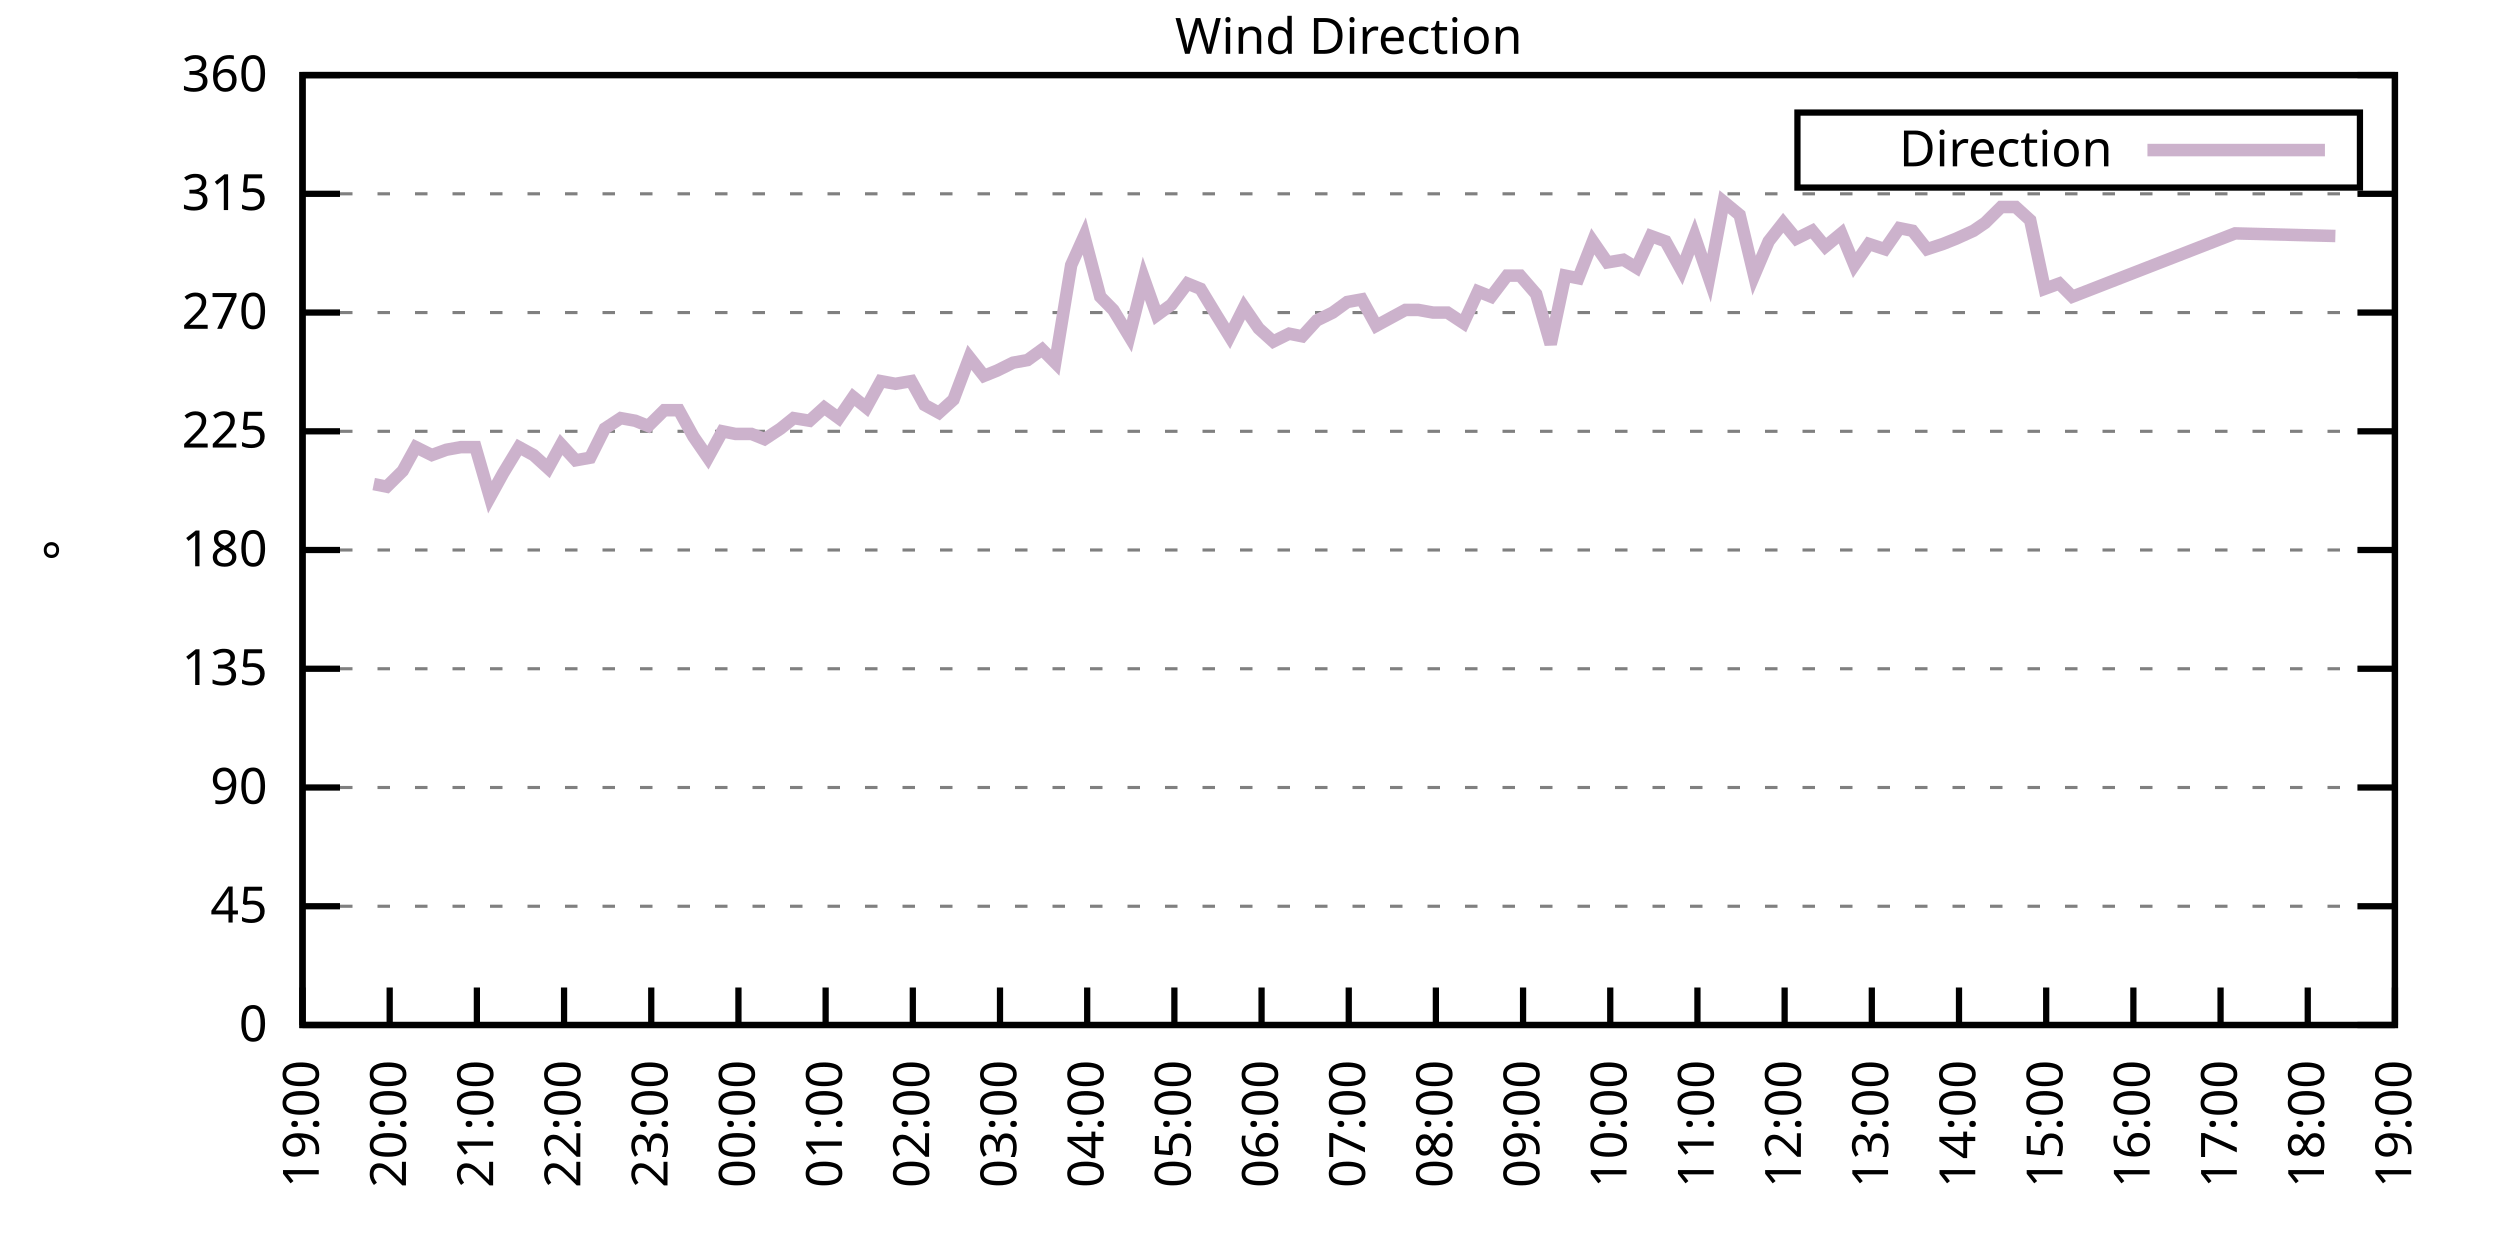
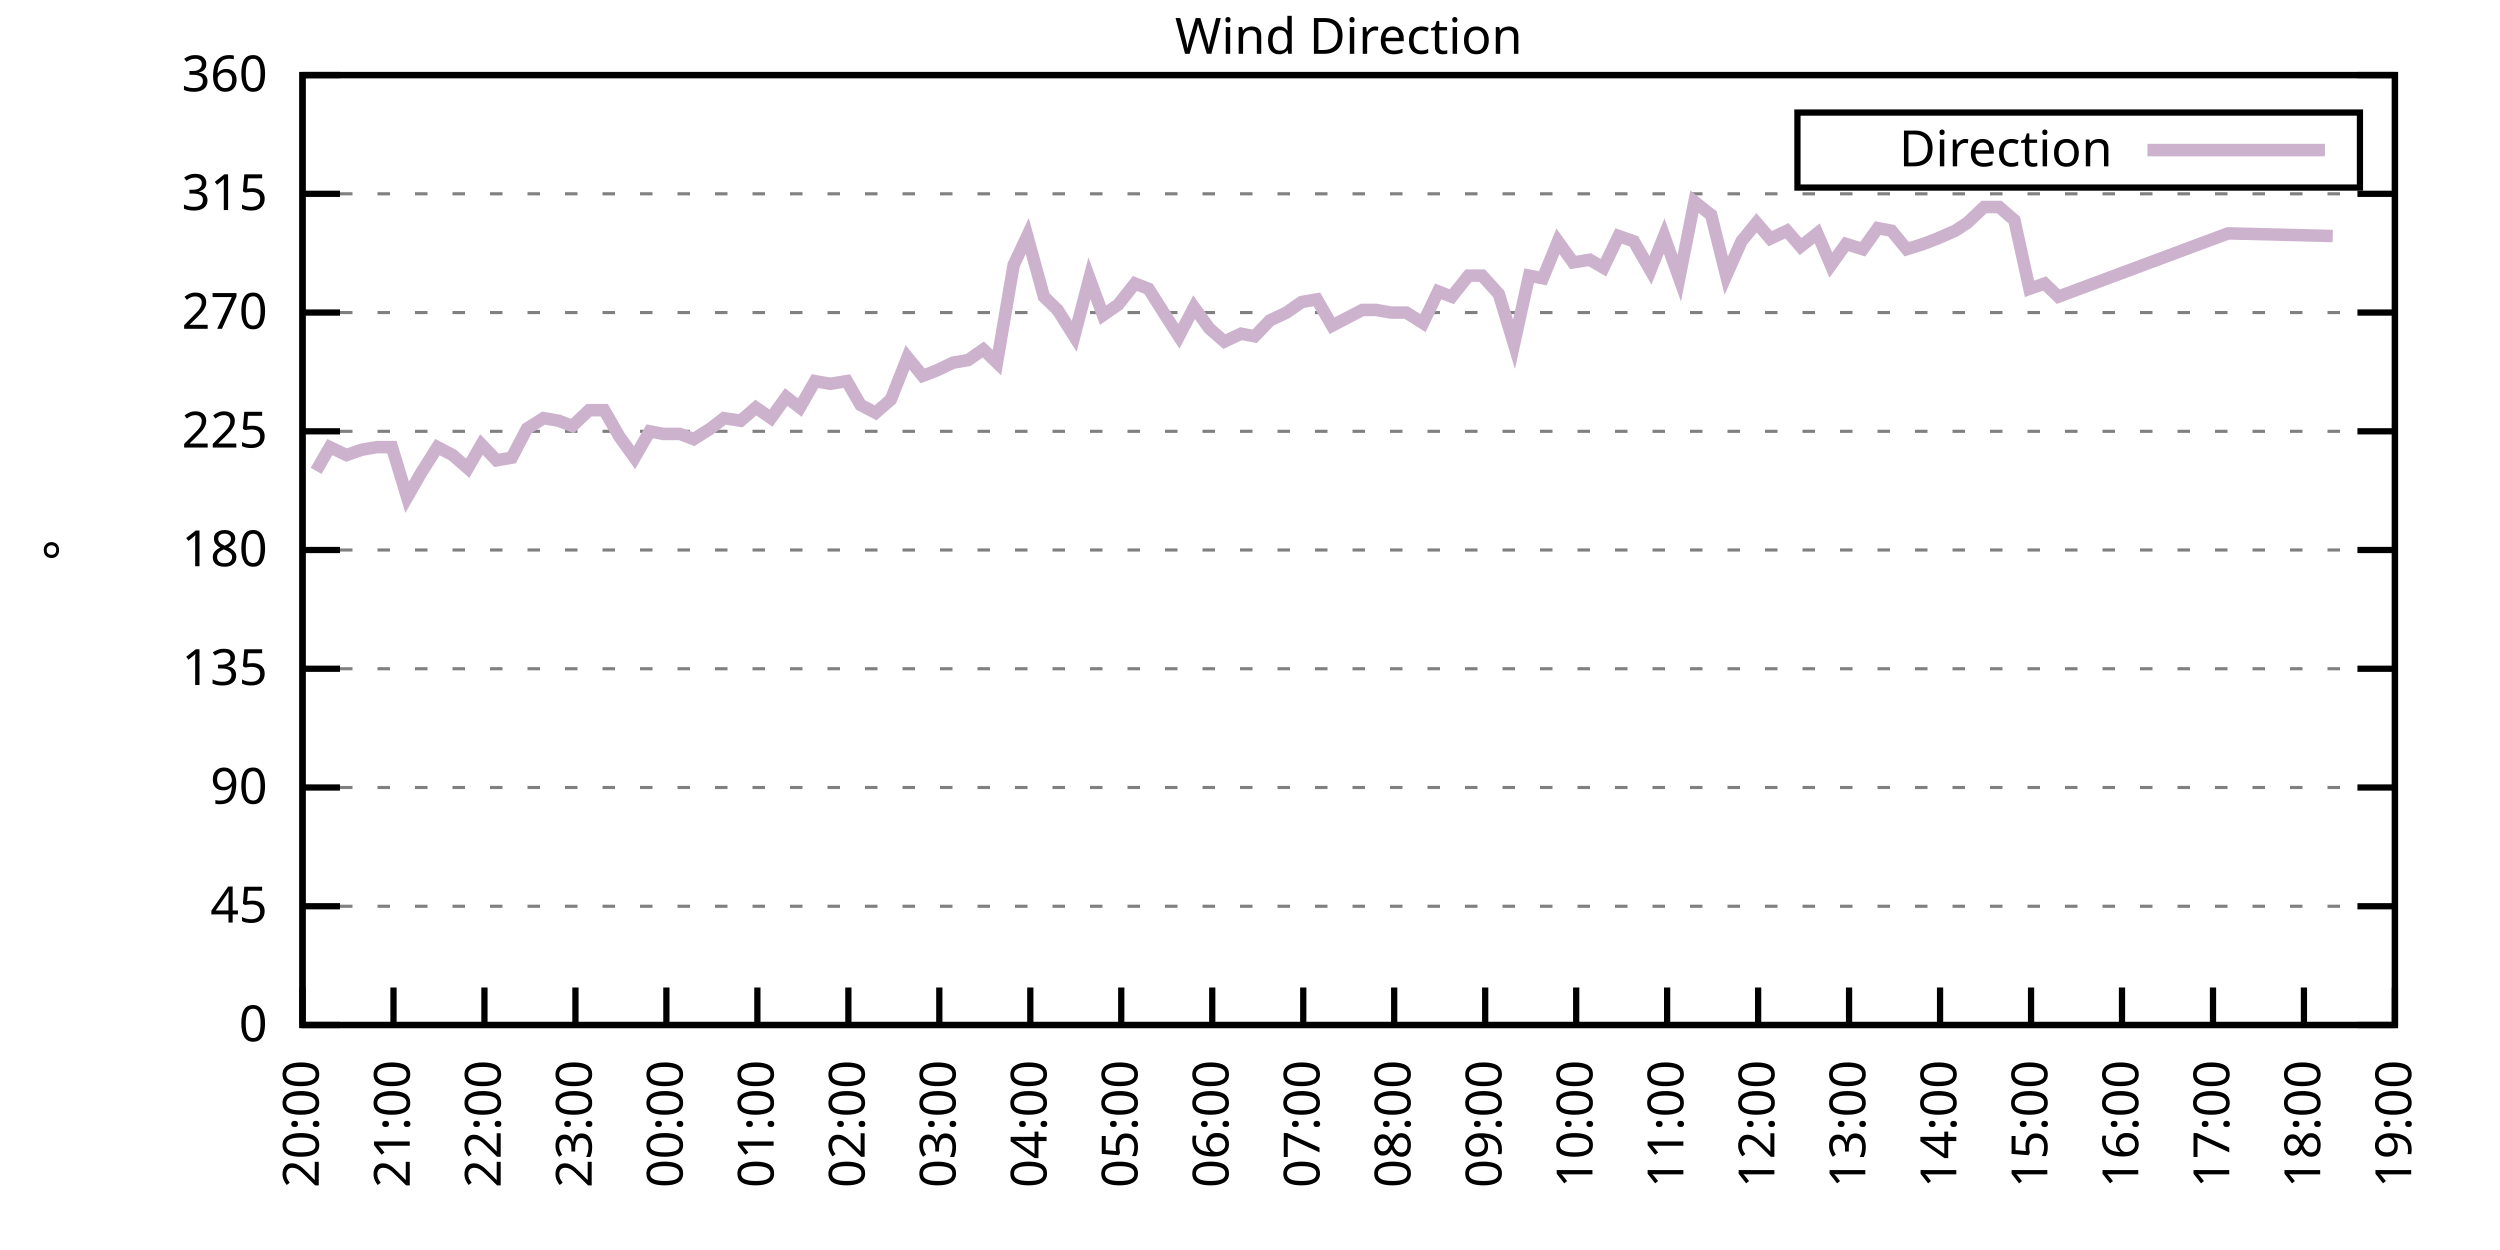
<svg xmlns="http://www.w3.org/2000/svg" xmlns:xlink="http://www.w3.org/1999/xlink" width="400" height="200" viewBox="0 0 400 200">
  <g id="gnuplot_canvas">
    <rect x="0" y="0" width="400" height="200" fill="none" />
    <defs>
      <circle id="gpDot" r="0.5" stroke-width="0.5" stroke="currentColor" />
      <path id="gpPt0" stroke-width="0.333" stroke="currentColor" d="M-1,0 h2 M0,-1 v2" />
      <path id="gpPt1" stroke-width="0.333" stroke="currentColor" d="M-1,-1 L1,1 M1,-1 L-1,1" />
      <path id="gpPt2" stroke-width="0.333" stroke="currentColor" d="M-1,0 L1,0 M0,-1 L0,1 M-1,-1 L1,1 M-1,1 L1,-1" />
      <rect id="gpPt3" stroke-width="0.333" stroke="currentColor" x="-1" y="-1" width="2" height="2" />
      <rect id="gpPt4" stroke-width="0.333" stroke="currentColor" fill="currentColor" x="-1" y="-1" width="2" height="2" />
      <circle id="gpPt5" stroke-width="0.333" stroke="currentColor" cx="0" cy="0" r="1" />
      <use xlink:href="#gpPt5" id="gpPt6" fill="currentColor" stroke="none" />
      <path id="gpPt7" stroke-width="0.333" stroke="currentColor" d="M0,-1.33 L-1.33,0.67 L1.33,0.67 z" />
      <use xlink:href="#gpPt7" id="gpPt8" fill="currentColor" stroke="none" />
      <use xlink:href="#gpPt7" id="gpPt9" stroke="currentColor" transform="rotate(180)" />
      <use xlink:href="#gpPt9" id="gpPt10" fill="currentColor" stroke="none" />
      <use xlink:href="#gpPt3" id="gpPt11" stroke="currentColor" transform="rotate(45)" />
      <use xlink:href="#gpPt11" id="gpPt12" fill="currentColor" stroke="none" />
      <path id="gpPt13" stroke-width="0.333" stroke="currentColor" d="M0,1.330 L1.265,0.411 L0.782,-1.067 L-0.782,-1.076 L-1.265,0.411 z" />
      <use xlink:href="#gpPt13" id="gpPt14" fill="currentColor" stroke="none" />
      <filter id="textbox" filterUnits="objectBoundingBox" x="0" y="0" height="1" width="1">
        <feFlood flood-color="white" flood-opacity="1" result="bgnd" />
        <feComposite in="SourceGraphic" in2="bgnd" operator="atop" />
      </filter>
      <filter id="greybox" filterUnits="objectBoundingBox" x="0" y="0" height="1" width="1">
        <feFlood flood-color="lightgrey" flood-opacity="1" result="grey" />
        <feComposite in="SourceGraphic" in2="grey" operator="atop" />
      </filter>
    </defs>
    <g fill="none" color="white" stroke="currentColor" stroke-width="1.00" stroke-linecap="butt" stroke-linejoin="miter">
</g>
    <g fill="none" color="black" stroke="currentColor" stroke-width="1.00" stroke-linecap="butt" stroke-linejoin="miter">
      <g stroke="none" shape-rendering="crispEdges">
        <polygon fill="rgb(255, 255, 255)" points="48.40,164.00 383.18,164.00 383.18,12.02 48.40,12.02 " />
      </g>
    </g>
    <g fill="none" color="black" stroke="currentColor" stroke-width="1.00" stroke-linecap="butt" stroke-linejoin="miter">
</g>
    <g fill="none" color="black" stroke="black" stroke-width="0.50" stroke-linecap="butt" stroke-linejoin="miter">
</g>
    <g fill="none" color="gray" stroke="currentColor" stroke-width="0.50" stroke-linecap="butt" stroke-linejoin="miter">
      <path stroke="gray" stroke-dasharray="2,4" class="gridline" d="M48.40,164.00 L383.19,164.00  " />
    </g>
    <g fill="none" color="gray" stroke="gray" stroke-width="1.00" stroke-linecap="butt" stroke-linejoin="miter">
</g>
    <g fill="none" color="black" stroke="currentColor" stroke-width="1.00" stroke-linecap="butt" stroke-linejoin="miter">
      <path stroke="black" d="M48.40,164.00 L54.40,164.00 M383.19,164.00 L377.19,164.00  " />
      <g transform="translate(42.80,166.60)" stroke="none" fill="black" font-family="Sans" font-size="8.00" text-anchor="end">
        <text>
          <tspan font-family="Sans"> 0</tspan>
        </text>
      </g>
    </g>
    <g fill="none" color="black" stroke="currentColor" stroke-width="1.00" stroke-linecap="butt" stroke-linejoin="miter">
</g>
    <g fill="none" color="black" stroke="black" stroke-width="0.50" stroke-linecap="butt" stroke-linejoin="miter">
</g>
    <g fill="none" color="gray" stroke="currentColor" stroke-width="0.50" stroke-linecap="butt" stroke-linejoin="miter">
      <path stroke="gray" stroke-dasharray="2,4" class="gridline" d="M48.40,145.00 L383.19,145.00  " />
    </g>
    <g fill="none" color="gray" stroke="gray" stroke-width="1.00" stroke-linecap="butt" stroke-linejoin="miter">
</g>
    <g fill="none" color="black" stroke="currentColor" stroke-width="1.00" stroke-linecap="butt" stroke-linejoin="miter">
      <path stroke="black" d="M48.40,145.00 L54.40,145.00 M383.19,145.00 L377.19,145.00  " />
      <g transform="translate(42.80,147.60)" stroke="none" fill="black" font-family="Sans" font-size="8.00" text-anchor="end">
        <text>
          <tspan font-family="Sans"> 45</tspan>
        </text>
      </g>
    </g>
    <g fill="none" color="black" stroke="currentColor" stroke-width="1.00" stroke-linecap="butt" stroke-linejoin="miter">
</g>
    <g fill="none" color="black" stroke="black" stroke-width="0.50" stroke-linecap="butt" stroke-linejoin="miter">
</g>
    <g fill="none" color="gray" stroke="currentColor" stroke-width="0.50" stroke-linecap="butt" stroke-linejoin="miter">
      <path stroke="gray" stroke-dasharray="2,4" class="gridline" d="M48.40,126.00 L383.19,126.00  " />
    </g>
    <g fill="none" color="gray" stroke="gray" stroke-width="1.00" stroke-linecap="butt" stroke-linejoin="miter">
</g>
    <g fill="none" color="black" stroke="currentColor" stroke-width="1.00" stroke-linecap="butt" stroke-linejoin="miter">
      <path stroke="black" d="M48.40,126.00 L54.40,126.00 M383.19,126.00 L377.19,126.00  " />
      <g transform="translate(42.80,128.60)" stroke="none" fill="black" font-family="Sans" font-size="8.00" text-anchor="end">
        <text>
          <tspan font-family="Sans"> 90</tspan>
        </text>
      </g>
    </g>
    <g fill="none" color="black" stroke="currentColor" stroke-width="1.00" stroke-linecap="butt" stroke-linejoin="miter">
</g>
    <g fill="none" color="black" stroke="black" stroke-width="0.50" stroke-linecap="butt" stroke-linejoin="miter">
</g>
    <g fill="none" color="gray" stroke="currentColor" stroke-width="0.50" stroke-linecap="butt" stroke-linejoin="miter">
      <path stroke="gray" stroke-dasharray="2,4" class="gridline" d="M48.40,107.00 L383.19,107.00  " />
    </g>
    <g fill="none" color="gray" stroke="gray" stroke-width="1.00" stroke-linecap="butt" stroke-linejoin="miter">
</g>
    <g fill="none" color="black" stroke="currentColor" stroke-width="1.00" stroke-linecap="butt" stroke-linejoin="miter">
      <path stroke="black" d="M48.40,107.00 L54.40,107.00 M383.19,107.00 L377.19,107.00  " />
      <g transform="translate(42.80,109.60)" stroke="none" fill="black" font-family="Sans" font-size="8.00" text-anchor="end">
        <text>
          <tspan font-family="Sans"> 135</tspan>
        </text>
      </g>
    </g>
    <g fill="none" color="black" stroke="currentColor" stroke-width="1.00" stroke-linecap="butt" stroke-linejoin="miter">
</g>
    <g fill="none" color="black" stroke="black" stroke-width="0.50" stroke-linecap="butt" stroke-linejoin="miter">
</g>
    <g fill="none" color="gray" stroke="currentColor" stroke-width="0.50" stroke-linecap="butt" stroke-linejoin="miter">
      <path stroke="gray" stroke-dasharray="2,4" class="gridline" d="M48.40,88.00 L383.19,88.00  " />
    </g>
    <g fill="none" color="gray" stroke="gray" stroke-width="1.00" stroke-linecap="butt" stroke-linejoin="miter">
</g>
    <g fill="none" color="black" stroke="currentColor" stroke-width="1.00" stroke-linecap="butt" stroke-linejoin="miter">
      <path stroke="black" d="M48.40,88.00 L54.40,88.00 M383.19,88.00 L377.19,88.00  " />
      <g transform="translate(42.80,90.60)" stroke="none" fill="black" font-family="Sans" font-size="8.00" text-anchor="end">
        <text>
          <tspan font-family="Sans"> 180</tspan>
        </text>
      </g>
    </g>
    <g fill="none" color="black" stroke="currentColor" stroke-width="1.00" stroke-linecap="butt" stroke-linejoin="miter">
</g>
    <g fill="none" color="black" stroke="black" stroke-width="0.50" stroke-linecap="butt" stroke-linejoin="miter">
</g>
    <g fill="none" color="gray" stroke="currentColor" stroke-width="0.50" stroke-linecap="butt" stroke-linejoin="miter">
      <path stroke="gray" stroke-dasharray="2,4" class="gridline" d="M48.40,69.01 L383.19,69.01  " />
    </g>
    <g fill="none" color="gray" stroke="gray" stroke-width="1.00" stroke-linecap="butt" stroke-linejoin="miter">
</g>
    <g fill="none" color="black" stroke="currentColor" stroke-width="1.00" stroke-linecap="butt" stroke-linejoin="miter">
      <path stroke="black" d="M48.40,69.01 L54.40,69.01 M383.19,69.01 L377.19,69.01  " />
      <g transform="translate(42.80,71.61)" stroke="none" fill="black" font-family="Sans" font-size="8.00" text-anchor="end">
        <text>
          <tspan font-family="Sans"> 225</tspan>
        </text>
      </g>
    </g>
    <g fill="none" color="black" stroke="currentColor" stroke-width="1.00" stroke-linecap="butt" stroke-linejoin="miter">
</g>
    <g fill="none" color="black" stroke="black" stroke-width="0.50" stroke-linecap="butt" stroke-linejoin="miter">
</g>
    <g fill="none" color="gray" stroke="currentColor" stroke-width="0.50" stroke-linecap="butt" stroke-linejoin="miter">
      <path stroke="gray" stroke-dasharray="2,4" class="gridline" d="M48.40,50.01 L383.19,50.01  " />
    </g>
    <g fill="none" color="gray" stroke="gray" stroke-width="1.00" stroke-linecap="butt" stroke-linejoin="miter">
</g>
    <g fill="none" color="black" stroke="currentColor" stroke-width="1.00" stroke-linecap="butt" stroke-linejoin="miter">
      <path stroke="black" d="M48.40,50.01 L54.40,50.01 M383.19,50.01 L377.19,50.01  " />
      <g transform="translate(42.80,52.61)" stroke="none" fill="black" font-family="Sans" font-size="8.00" text-anchor="end">
        <text>
          <tspan font-family="Sans"> 270</tspan>
        </text>
      </g>
    </g>
    <g fill="none" color="black" stroke="currentColor" stroke-width="1.00" stroke-linecap="butt" stroke-linejoin="miter">
</g>
    <g fill="none" color="black" stroke="black" stroke-width="0.50" stroke-linecap="butt" stroke-linejoin="miter">
</g>
    <g fill="none" color="gray" stroke="currentColor" stroke-width="0.50" stroke-linecap="butt" stroke-linejoin="miter">
      <path stroke="gray" stroke-dasharray="2,4" class="gridline" d="M48.40,31.01 L383.19,31.01  " />
    </g>
    <g fill="none" color="gray" stroke="gray" stroke-width="1.00" stroke-linecap="butt" stroke-linejoin="miter">
</g>
    <g fill="none" color="black" stroke="currentColor" stroke-width="1.00" stroke-linecap="butt" stroke-linejoin="miter">
      <path stroke="black" d="M48.40,31.01 L54.40,31.01 M383.19,31.01 L377.19,31.01  " />
      <g transform="translate(42.80,33.61)" stroke="none" fill="black" font-family="Sans" font-size="8.00" text-anchor="end">
        <text>
          <tspan font-family="Sans"> 315</tspan>
        </text>
      </g>
    </g>
    <g fill="none" color="black" stroke="currentColor" stroke-width="1.00" stroke-linecap="butt" stroke-linejoin="miter">
</g>
    <g fill="none" color="black" stroke="black" stroke-width="0.50" stroke-linecap="butt" stroke-linejoin="miter">
</g>
    <g fill="none" color="gray" stroke="currentColor" stroke-width="0.50" stroke-linecap="butt" stroke-linejoin="miter">
      <path stroke="gray" stroke-dasharray="2,4" class="gridline" d="M48.40,12.01 L383.19,12.01  " />
    </g>
    <g fill="none" color="gray" stroke="gray" stroke-width="1.00" stroke-linecap="butt" stroke-linejoin="miter">
</g>
    <g fill="none" color="black" stroke="currentColor" stroke-width="1.00" stroke-linecap="butt" stroke-linejoin="miter">
      <path stroke="black" d="M48.40,12.01 L54.40,12.01 M383.19,12.01 L377.19,12.01  " />
      <g transform="translate(42.80,14.61)" stroke="none" fill="black" font-family="Sans" font-size="8.00" text-anchor="end">
        <text>
          <tspan font-family="Sans"> 360</tspan>
        </text>
      </g>
    </g>
    <g fill="none" color="black" stroke="currentColor" stroke-width="1.00" stroke-linecap="butt" stroke-linejoin="miter">
      <path stroke="black" d="M48.40,164.00 L48.40,158.00  " />
      <g transform="translate(51.00,169.60) rotate(270.00)" stroke="none" fill="black" font-family="Sans" font-size="8.00" text-anchor="end">
        <text>
-           <tspan font-family="Sans">19:00</tspan>
-         </text>
-       </g>
-     </g>
-     <g fill="none" color="black" stroke="currentColor" stroke-width="1.00" stroke-linecap="butt" stroke-linejoin="miter">
-       <path stroke="black" d="M62.35,164.00 L62.35,158.00  " />
-       <g transform="translate(64.95,169.60) rotate(270.00)" stroke="none" fill="black" font-family="Sans" font-size="8.00" text-anchor="end">
-         <text>
          <tspan font-family="Sans">20:00</tspan>
        </text>
      </g>
    </g>
    <g fill="none" color="black" stroke="currentColor" stroke-width="1.00" stroke-linecap="butt" stroke-linejoin="miter">
-       <path stroke="black" d="M76.30,164.00 L76.30,158.00  " />
-       <g transform="translate(78.90,169.60) rotate(270.00)" stroke="none" fill="black" font-family="Sans" font-size="8.00" text-anchor="end">
+       <path stroke="black" d="M62.96,164.00 L62.96,158.00  " />
+       <g transform="translate(65.56,169.60) rotate(270.00)" stroke="none" fill="black" font-family="Sans" font-size="8.00" text-anchor="end">
        <text>
          <tspan font-family="Sans">21:00</tspan>
        </text>
      </g>
    </g>
    <g fill="none" color="black" stroke="currentColor" stroke-width="1.00" stroke-linecap="butt" stroke-linejoin="miter">
-       <path stroke="black" d="M90.25,164.00 L90.25,158.00  " />
-       <g transform="translate(92.85,169.60) rotate(270.00)" stroke="none" fill="black" font-family="Sans" font-size="8.00" text-anchor="end">
+       <path stroke="black" d="M77.51,164.00 L77.51,158.00  " />
+       <g transform="translate(80.11,169.60) rotate(270.00)" stroke="none" fill="black" font-family="Sans" font-size="8.00" text-anchor="end">
        <text>
          <tspan font-family="Sans">22:00</tspan>
        </text>
      </g>
    </g>
    <g fill="none" color="black" stroke="currentColor" stroke-width="1.00" stroke-linecap="butt" stroke-linejoin="miter">
-       <path stroke="black" d="M104.20,164.00 L104.20,158.00  " />
-       <g transform="translate(106.80,169.60) rotate(270.00)" stroke="none" fill="black" font-family="Sans" font-size="8.00" text-anchor="end">
+       <path stroke="black" d="M92.07,164.00 L92.07,158.00  " />
+       <g transform="translate(94.67,169.60) rotate(270.00)" stroke="none" fill="black" font-family="Sans" font-size="8.00" text-anchor="end">
        <text>
          <tspan font-family="Sans">23:00</tspan>
        </text>
      </g>
    </g>
    <g fill="none" color="black" stroke="currentColor" stroke-width="1.00" stroke-linecap="butt" stroke-linejoin="miter">
-       <path stroke="black" d="M118.15,164.00 L118.15,158.00  " />
-       <g transform="translate(120.75,169.60) rotate(270.00)" stroke="none" fill="black" font-family="Sans" font-size="8.00" text-anchor="end">
+       <path stroke="black" d="M106.62,164.00 L106.62,158.00  " />
+       <g transform="translate(109.22,169.60) rotate(270.00)" stroke="none" fill="black" font-family="Sans" font-size="8.00" text-anchor="end">
        <text>
          <tspan font-family="Sans">00:00</tspan>
        </text>
      </g>
    </g>
    <g fill="none" color="black" stroke="currentColor" stroke-width="1.00" stroke-linecap="butt" stroke-linejoin="miter">
-       <path stroke="black" d="M132.10,164.00 L132.10,158.00  " />
-       <g transform="translate(134.70,169.60) rotate(270.00)" stroke="none" fill="black" font-family="Sans" font-size="8.00" text-anchor="end">
+       <path stroke="black" d="M121.18,164.00 L121.18,158.00  " />
+       <g transform="translate(123.78,169.60) rotate(270.00)" stroke="none" fill="black" font-family="Sans" font-size="8.00" text-anchor="end">
        <text>
          <tspan font-family="Sans">01:00</tspan>
        </text>
      </g>
    </g>
    <g fill="none" color="black" stroke="currentColor" stroke-width="1.00" stroke-linecap="butt" stroke-linejoin="miter">
-       <path stroke="black" d="M146.05,164.00 L146.05,158.00  " />
-       <g transform="translate(148.65,169.60) rotate(270.00)" stroke="none" fill="black" font-family="Sans" font-size="8.00" text-anchor="end">
+       <path stroke="black" d="M135.74,164.00 L135.74,158.00  " />
+       <g transform="translate(138.34,169.60) rotate(270.00)" stroke="none" fill="black" font-family="Sans" font-size="8.00" text-anchor="end">
        <text>
          <tspan font-family="Sans">02:00</tspan>
        </text>
      </g>
    </g>
    <g fill="none" color="black" stroke="currentColor" stroke-width="1.00" stroke-linecap="butt" stroke-linejoin="miter">
-       <path stroke="black" d="M160.00,164.00 L160.00,158.00  " />
-       <g transform="translate(162.60,169.60) rotate(270.00)" stroke="none" fill="black" font-family="Sans" font-size="8.00" text-anchor="end">
+       <path stroke="black" d="M150.29,164.00 L150.29,158.00  " />
+       <g transform="translate(152.89,169.60) rotate(270.00)" stroke="none" fill="black" font-family="Sans" font-size="8.00" text-anchor="end">
        <text>
          <tspan font-family="Sans">03:00</tspan>
        </text>
      </g>
    </g>
    <g fill="none" color="black" stroke="currentColor" stroke-width="1.00" stroke-linecap="butt" stroke-linejoin="miter">
-       <path stroke="black" d="M173.95,164.00 L173.95,158.00  " />
-       <g transform="translate(176.55,169.60) rotate(270.00)" stroke="none" fill="black" font-family="Sans" font-size="8.00" text-anchor="end">
+       <path stroke="black" d="M164.85,164.00 L164.85,158.00  " />
+       <g transform="translate(167.45,169.60) rotate(270.00)" stroke="none" fill="black" font-family="Sans" font-size="8.00" text-anchor="end">
        <text>
          <tspan font-family="Sans">04:00</tspan>
        </text>
      </g>
    </g>
    <g fill="none" color="black" stroke="currentColor" stroke-width="1.00" stroke-linecap="butt" stroke-linejoin="miter">
-       <path stroke="black" d="M187.90,164.00 L187.90,158.00  " />
-       <g transform="translate(190.50,169.60) rotate(270.00)" stroke="none" fill="black" font-family="Sans" font-size="8.00" text-anchor="end">
+       <path stroke="black" d="M179.40,164.00 L179.40,158.00  " />
+       <g transform="translate(182.00,169.60) rotate(270.00)" stroke="none" fill="black" font-family="Sans" font-size="8.00" text-anchor="end">
        <text>
          <tspan font-family="Sans">05:00</tspan>
        </text>
      </g>
    </g>
    <g fill="none" color="black" stroke="currentColor" stroke-width="1.00" stroke-linecap="butt" stroke-linejoin="miter">
-       <path stroke="black" d="M201.85,164.00 L201.85,158.00  " />
-       <g transform="translate(204.45,169.60) rotate(270.00)" stroke="none" fill="black" font-family="Sans" font-size="8.00" text-anchor="end">
+       <path stroke="black" d="M193.96,164.00 L193.96,158.00  " />
+       <g transform="translate(196.56,169.60) rotate(270.00)" stroke="none" fill="black" font-family="Sans" font-size="8.00" text-anchor="end">
        <text>
          <tspan font-family="Sans">06:00</tspan>
        </text>
      </g>
    </g>
    <g fill="none" color="black" stroke="currentColor" stroke-width="1.00" stroke-linecap="butt" stroke-linejoin="miter">
-       <path stroke="black" d="M215.80,164.00 L215.80,158.00  " />
-       <g transform="translate(218.40,169.60) rotate(270.00)" stroke="none" fill="black" font-family="Sans" font-size="8.00" text-anchor="end">
+       <path stroke="black" d="M208.52,164.00 L208.52,158.00  " />
+       <g transform="translate(211.12,169.60) rotate(270.00)" stroke="none" fill="black" font-family="Sans" font-size="8.00" text-anchor="end">
        <text>
          <tspan font-family="Sans">07:00</tspan>
        </text>
      </g>
    </g>
    <g fill="none" color="black" stroke="currentColor" stroke-width="1.00" stroke-linecap="butt" stroke-linejoin="miter">
-       <path stroke="black" d="M229.74,164.00 L229.74,158.00  " />
-       <g transform="translate(232.34,169.60) rotate(270.00)" stroke="none" fill="black" font-family="Sans" font-size="8.00" text-anchor="end">
+       <path stroke="black" d="M223.07,164.00 L223.07,158.00  " />
+       <g transform="translate(225.67,169.60) rotate(270.00)" stroke="none" fill="black" font-family="Sans" font-size="8.00" text-anchor="end">
        <text>
          <tspan font-family="Sans">08:00</tspan>
        </text>
      </g>
    </g>
    <g fill="none" color="black" stroke="currentColor" stroke-width="1.00" stroke-linecap="butt" stroke-linejoin="miter">
-       <path stroke="black" d="M243.69,164.00 L243.69,158.00  " />
-       <g transform="translate(246.29,169.60) rotate(270.00)" stroke="none" fill="black" font-family="Sans" font-size="8.00" text-anchor="end">
+       <path stroke="black" d="M237.63,164.00 L237.63,158.00  " />
+       <g transform="translate(240.23,169.60) rotate(270.00)" stroke="none" fill="black" font-family="Sans" font-size="8.00" text-anchor="end">
        <text>
          <tspan font-family="Sans">09:00</tspan>
        </text>
      </g>
    </g>
    <g fill="none" color="black" stroke="currentColor" stroke-width="1.00" stroke-linecap="butt" stroke-linejoin="miter">
-       <path stroke="black" d="M257.64,164.00 L257.64,158.00  " />
-       <g transform="translate(260.24,169.60) rotate(270.00)" stroke="none" fill="black" font-family="Sans" font-size="8.00" text-anchor="end">
+       <path stroke="black" d="M252.19,164.00 L252.19,158.00  " />
+       <g transform="translate(254.79,169.60) rotate(270.00)" stroke="none" fill="black" font-family="Sans" font-size="8.00" text-anchor="end">
        <text>
          <tspan font-family="Sans">10:00</tspan>
        </text>
      </g>
    </g>
    <g fill="none" color="black" stroke="currentColor" stroke-width="1.00" stroke-linecap="butt" stroke-linejoin="miter">
-       <path stroke="black" d="M271.59,164.00 L271.59,158.00  " />
-       <g transform="translate(274.19,169.60) rotate(270.00)" stroke="none" fill="black" font-family="Sans" font-size="8.00" text-anchor="end">
+       <path stroke="black" d="M266.74,164.00 L266.74,158.00  " />
+       <g transform="translate(269.34,169.60) rotate(270.00)" stroke="none" fill="black" font-family="Sans" font-size="8.00" text-anchor="end">
        <text>
          <tspan font-family="Sans">11:00</tspan>
        </text>
      </g>
    </g>
    <g fill="none" color="black" stroke="currentColor" stroke-width="1.00" stroke-linecap="butt" stroke-linejoin="miter">
-       <path stroke="black" d="M285.54,164.00 L285.54,158.00  " />
-       <g transform="translate(288.14,169.60) rotate(270.00)" stroke="none" fill="black" font-family="Sans" font-size="8.00" text-anchor="end">
+       <path stroke="black" d="M281.30,164.00 L281.30,158.00  " />
+       <g transform="translate(283.90,169.60) rotate(270.00)" stroke="none" fill="black" font-family="Sans" font-size="8.00" text-anchor="end">
        <text>
          <tspan font-family="Sans">12:00</tspan>
        </text>
      </g>
    </g>
    <g fill="none" color="black" stroke="currentColor" stroke-width="1.00" stroke-linecap="butt" stroke-linejoin="miter">
-       <path stroke="black" d="M299.49,164.00 L299.49,158.00  " />
-       <g transform="translate(302.09,169.60) rotate(270.00)" stroke="none" fill="black" font-family="Sans" font-size="8.00" text-anchor="end">
+       <path stroke="black" d="M295.85,164.00 L295.85,158.00  " />
+       <g transform="translate(298.45,169.60) rotate(270.00)" stroke="none" fill="black" font-family="Sans" font-size="8.00" text-anchor="end">
        <text>
          <tspan font-family="Sans">13:00</tspan>
        </text>
      </g>
    </g>
    <g fill="none" color="black" stroke="currentColor" stroke-width="1.00" stroke-linecap="butt" stroke-linejoin="miter">
-       <path stroke="black" d="M313.44,164.00 L313.44,158.00  " />
-       <g transform="translate(316.04,169.60) rotate(270.00)" stroke="none" fill="black" font-family="Sans" font-size="8.00" text-anchor="end">
+       <path stroke="black" d="M310.41,164.00 L310.41,158.00  " />
+       <g transform="translate(313.01,169.60) rotate(270.00)" stroke="none" fill="black" font-family="Sans" font-size="8.00" text-anchor="end">
        <text>
          <tspan font-family="Sans">14:00</tspan>
        </text>
      </g>
    </g>
    <g fill="none" color="black" stroke="currentColor" stroke-width="1.00" stroke-linecap="butt" stroke-linejoin="miter">
-       <path stroke="black" d="M327.39,164.00 L327.39,158.00  " />
-       <g transform="translate(329.99,169.60) rotate(270.00)" stroke="none" fill="black" font-family="Sans" font-size="8.00" text-anchor="end">
+       <path stroke="black" d="M324.97,164.00 L324.97,158.00  " />
+       <g transform="translate(327.57,169.60) rotate(270.00)" stroke="none" fill="black" font-family="Sans" font-size="8.00" text-anchor="end">
        <text>
          <tspan font-family="Sans">15:00</tspan>
        </text>
      </g>
    </g>
    <g fill="none" color="black" stroke="currentColor" stroke-width="1.00" stroke-linecap="butt" stroke-linejoin="miter">
-       <path stroke="black" d="M341.34,164.00 L341.34,158.00  " />
-       <g transform="translate(343.94,169.60) rotate(270.00)" stroke="none" fill="black" font-family="Sans" font-size="8.00" text-anchor="end">
+       <path stroke="black" d="M339.52,164.00 L339.52,158.00  " />
+       <g transform="translate(342.12,169.60) rotate(270.00)" stroke="none" fill="black" font-family="Sans" font-size="8.00" text-anchor="end">
        <text>
          <tspan font-family="Sans">16:00</tspan>
        </text>
      </g>
    </g>
    <g fill="none" color="black" stroke="currentColor" stroke-width="1.00" stroke-linecap="butt" stroke-linejoin="miter">
-       <path stroke="black" d="M355.29,164.00 L355.29,158.00  " />
-       <g transform="translate(357.89,169.60) rotate(270.00)" stroke="none" fill="black" font-family="Sans" font-size="8.00" text-anchor="end">
+       <path stroke="black" d="M354.08,164.00 L354.08,158.00  " />
+       <g transform="translate(356.68,169.60) rotate(270.00)" stroke="none" fill="black" font-family="Sans" font-size="8.00" text-anchor="end">
        <text>
          <tspan font-family="Sans">17:00</tspan>
        </text>
      </g>
    </g>
    <g fill="none" color="black" stroke="currentColor" stroke-width="1.00" stroke-linecap="butt" stroke-linejoin="miter">
-       <path stroke="black" d="M369.24,164.00 L369.24,158.00  " />
-       <g transform="translate(371.84,169.60) rotate(270.00)" stroke="none" fill="black" font-family="Sans" font-size="8.00" text-anchor="end">
+       <path stroke="black" d="M368.63,164.00 L368.63,158.00  " />
+       <g transform="translate(371.23,169.60) rotate(270.00)" stroke="none" fill="black" font-family="Sans" font-size="8.00" text-anchor="end">
        <text>
          <tspan font-family="Sans">18:00</tspan>
        </text>
      </g>
    </g>
    <g fill="none" color="black" stroke="currentColor" stroke-width="1.00" stroke-linecap="butt" stroke-linejoin="miter">
      <path stroke="black" d="M383.19,164.00 L383.19,158.00  " />
      <g transform="translate(385.79,169.60) rotate(270.00)" stroke="none" fill="black" font-family="Sans" font-size="8.00" text-anchor="end">
        <text>
          <tspan font-family="Sans">19:00</tspan>
        </text>
      </g>
    </g>
    <g fill="none" color="black" stroke="currentColor" stroke-width="1.00" stroke-linecap="butt" stroke-linejoin="miter">
</g>
    <g fill="none" color="black" stroke="currentColor" stroke-width="1.00" stroke-linecap="butt" stroke-linejoin="miter">
      <path stroke="black" d="M48.40,12.01 L48.40,164.00 L383.19,164.00 L383.19,12.01 L48.40,12.01 Z  " />
    </g>
    <g fill="none" color="black" stroke="currentColor" stroke-width="1.00" stroke-linecap="butt" stroke-linejoin="miter">
</g>
    <g fill="none" color="black" stroke="currentColor" stroke-width="1.00" stroke-linecap="butt" stroke-linejoin="miter">
      <path stroke="black" d="M287.59,30.01 L287.59,18.01 L377.59,18.01 L377.59,30.01 L287.59,30.01 Z  " />
    </g>
    <g id="Wind_direction_plot_1">
      <g fill="none" color="white" stroke="black" stroke-width="2.00" stroke-linecap="butt" stroke-linejoin="miter">
</g>
      <g fill="none" color="black" stroke="currentColor" stroke-width="2.00" stroke-linecap="butt" stroke-linejoin="miter">
        <g transform="translate(337.99,26.61)" stroke="none" fill="black" font-family="Sans" font-size="8.00" text-anchor="end">
          <text>
            <tspan font-family="Sans">Direction</tspan>
          </text>
        </g>
      </g>
      <g fill="none" color="black" stroke="currentColor" stroke-width="2.00" stroke-linecap="butt" stroke-linejoin="miter">
-         <path stroke="rgb(204, 178, 204)" d="M343.59,24.01 L371.99,24.01 M59.79,77.45 L61.88,77.87 L64.44,75.34 L66.53,71.54 L69.09,72.81 L71.42,71.96   L73.74,71.54 L76.07,71.54 L78.39,79.56 L80.48,75.76 L83.04,71.54 L85.37,72.81 L87.69,74.92 L89.78,71.12   L92.11,73.65 L94.43,73.23 L96.76,68.58 L99.32,66.90 L101.64,67.32 L103.73,68.16 L106.29,65.63 L108.62,65.63   L110.94,69.85 L113.27,73.23 L115.59,69.01 L117.68,69.43 L120.24,69.43 L122.33,70.27 L124.89,68.58 L126.98,66.90   L129.54,67.32 L131.87,65.21 L134.19,66.90 L136.51,63.52 L138.61,65.21 L140.93,60.98 L143.26,61.41 L145.81,60.98   L147.91,64.78 L150.23,66.05 L152.56,63.94 L155.11,57.18 L157.44,60.14 L159.53,59.30 L162.09,58.03 L164.41,57.61   L166.74,55.92 L168.83,58.03 L171.39,42.41 L173.48,37.76 L176.04,47.47 L178.13,49.59 L180.69,53.81 L183.01,44.52   L185.11,50.43 L187.43,48.74 L189.99,45.36 L192.08,46.21 L194.64,50.43 L196.73,53.81 L199.06,49.16 L201.38,52.54   L203.71,54.65 L206.26,53.39 L208.36,53.81 L210.68,51.27 L213.24,50.01 L215.56,48.32 L217.89,47.90 L220.21,52.12   L222.54,50.85 L224.86,49.59 L226.95,49.59 L229.28,50.01 L231.60,50.01 L234.16,51.70 L236.49,46.63 L238.58,47.47   L241.14,44.10 L243.23,44.10 L245.79,47.05 L248.11,55.07 L250.44,44.10 L252.53,44.52 L254.85,38.61 L257.18,41.99   L259.74,41.56 L261.83,42.83 L264.15,37.76 L266.48,38.61 L269.04,43.25 L271.13,37.76 L273.45,44.52 L275.78,32.28   L278.34,34.39 L280.66,44.10 L282.99,38.61 L285.31,35.65 L287.40,38.19 L289.96,36.92 L292.05,39.45 L294.61,37.34   L296.70,42.41 L299.03,39.03 L301.58,39.87 L303.91,36.50 L306.00,36.92 L308.33,39.87 L310.88,39.03 L312.98,38.19   L315.77,36.92 L317.63,35.65 L320.18,33.12 L322.51,33.12 L324.83,35.23 L327.16,46.21 L329.48,45.36 L331.58,47.47   L357.62,37.34 L373.66,37.76  " />
+         <path stroke="rgb(204, 178, 204)" d="M343.59,24.01 L371.99,24.01 M50.58,75.34 L52.77,71.54 L55.44,72.81 L57.86,71.96 L60.29,71.54 L62.71,71.54   L65.14,79.56 L67.32,75.76 L69.99,71.54 L72.42,72.81 L74.84,74.92 L77.03,71.12 L79.45,73.65 L81.88,73.23   L84.31,68.58 L86.97,66.90 L89.40,67.32 L91.58,68.16 L94.25,65.63 L96.68,65.63 L99.10,69.85 L101.53,73.23   L103.96,69.01 L106.14,69.43 L108.81,69.43 L110.99,70.27 L113.66,68.58 L115.84,66.90 L118.51,67.32 L120.94,65.21   L123.36,66.90 L125.79,63.52 L127.97,65.21 L130.40,60.98 L132.83,61.41 L135.49,60.98 L137.68,64.78 L140.10,66.05   L142.53,63.94 L145.20,57.18 L147.62,60.14 L149.81,59.30 L152.48,58.03 L154.90,57.61 L157.33,55.92 L159.51,58.03   L162.18,42.41 L164.36,37.76 L167.03,47.47 L169.22,49.59 L171.88,53.81 L174.31,44.52 L176.49,50.43 L178.92,48.74   L181.59,45.36 L183.77,46.21 L186.44,50.43 L188.62,53.81 L191.05,49.16 L193.48,52.54 L195.90,54.65 L198.57,53.39   L200.75,53.81 L203.18,51.27 L205.85,50.01 L208.27,48.32 L210.70,47.90 L213.13,52.12 L215.55,50.85 L217.98,49.59   L220.16,49.59 L222.59,50.01 L225.01,50.01 L227.68,51.70 L230.11,46.63 L232.29,47.47 L234.96,44.10 L237.14,44.10   L239.81,47.05 L242.24,55.07 L244.66,44.10 L246.85,44.52 L249.27,38.61 L251.70,41.99 L254.37,41.56 L256.55,42.83   L258.98,37.76 L261.40,38.61 L264.07,43.25 L266.26,37.76 L268.68,44.52 L271.11,32.28 L273.78,34.39 L276.20,44.10   L278.63,38.61 L281.05,35.65 L283.24,38.19 L285.91,36.92 L288.09,39.45 L290.76,37.34 L292.94,42.41 L295.37,39.03   L298.04,39.87 L300.46,36.50 L302.65,36.92 L305.07,39.87 L307.74,39.03 L309.92,38.19 L312.84,36.92 L314.78,35.65   L317.45,33.12 L319.87,33.12 L322.30,35.23 L324.72,46.21 L327.15,45.36 L329.33,47.47 L356.50,37.34 L373.24,37.76    " />
      </g>
    </g>
    <g fill="none" color="black" stroke="currentColor" stroke-width="2.00" stroke-linecap="butt" stroke-linejoin="miter">
</g>
    <g fill="none" color="black" stroke="black" stroke-width="1.00" stroke-linecap="butt" stroke-linejoin="miter">
</g>
    <g fill="none" color="black" stroke="currentColor" stroke-width="1.00" stroke-linecap="butt" stroke-linejoin="miter">
      <path stroke="black" d="M48.40,12.01 L48.40,164.00 L383.19,164.00 L383.19,12.01 L48.40,12.01 Z  " />
      <g transform="translate(12.80,88.01) rotate(270.00)" stroke="none" fill="black" font-family="Sans" font-size="8.00" text-anchor="middle">
        <text>
          <tspan font-family="Sans">°</tspan>
        </text>
      </g>
    </g>
    <g fill="none" color="black" stroke="currentColor" stroke-width="1.00" stroke-linecap="butt" stroke-linejoin="miter">
</g>
    <g fill="none" color="black" stroke="currentColor" stroke-width="1.00" stroke-linecap="butt" stroke-linejoin="miter">
      <g transform="translate(215.79,8.61)" stroke="none" fill="black" font-family="Sans" font-size="8.00" text-anchor="middle">
        <text>
          <tspan font-family="Sans">Wind Direction</tspan>
        </text>
      </g>
    </g>
    <g fill="none" color="black" stroke="currentColor" stroke-width="1.00" stroke-linecap="butt" stroke-linejoin="miter">
</g>
  </g>
</svg>
